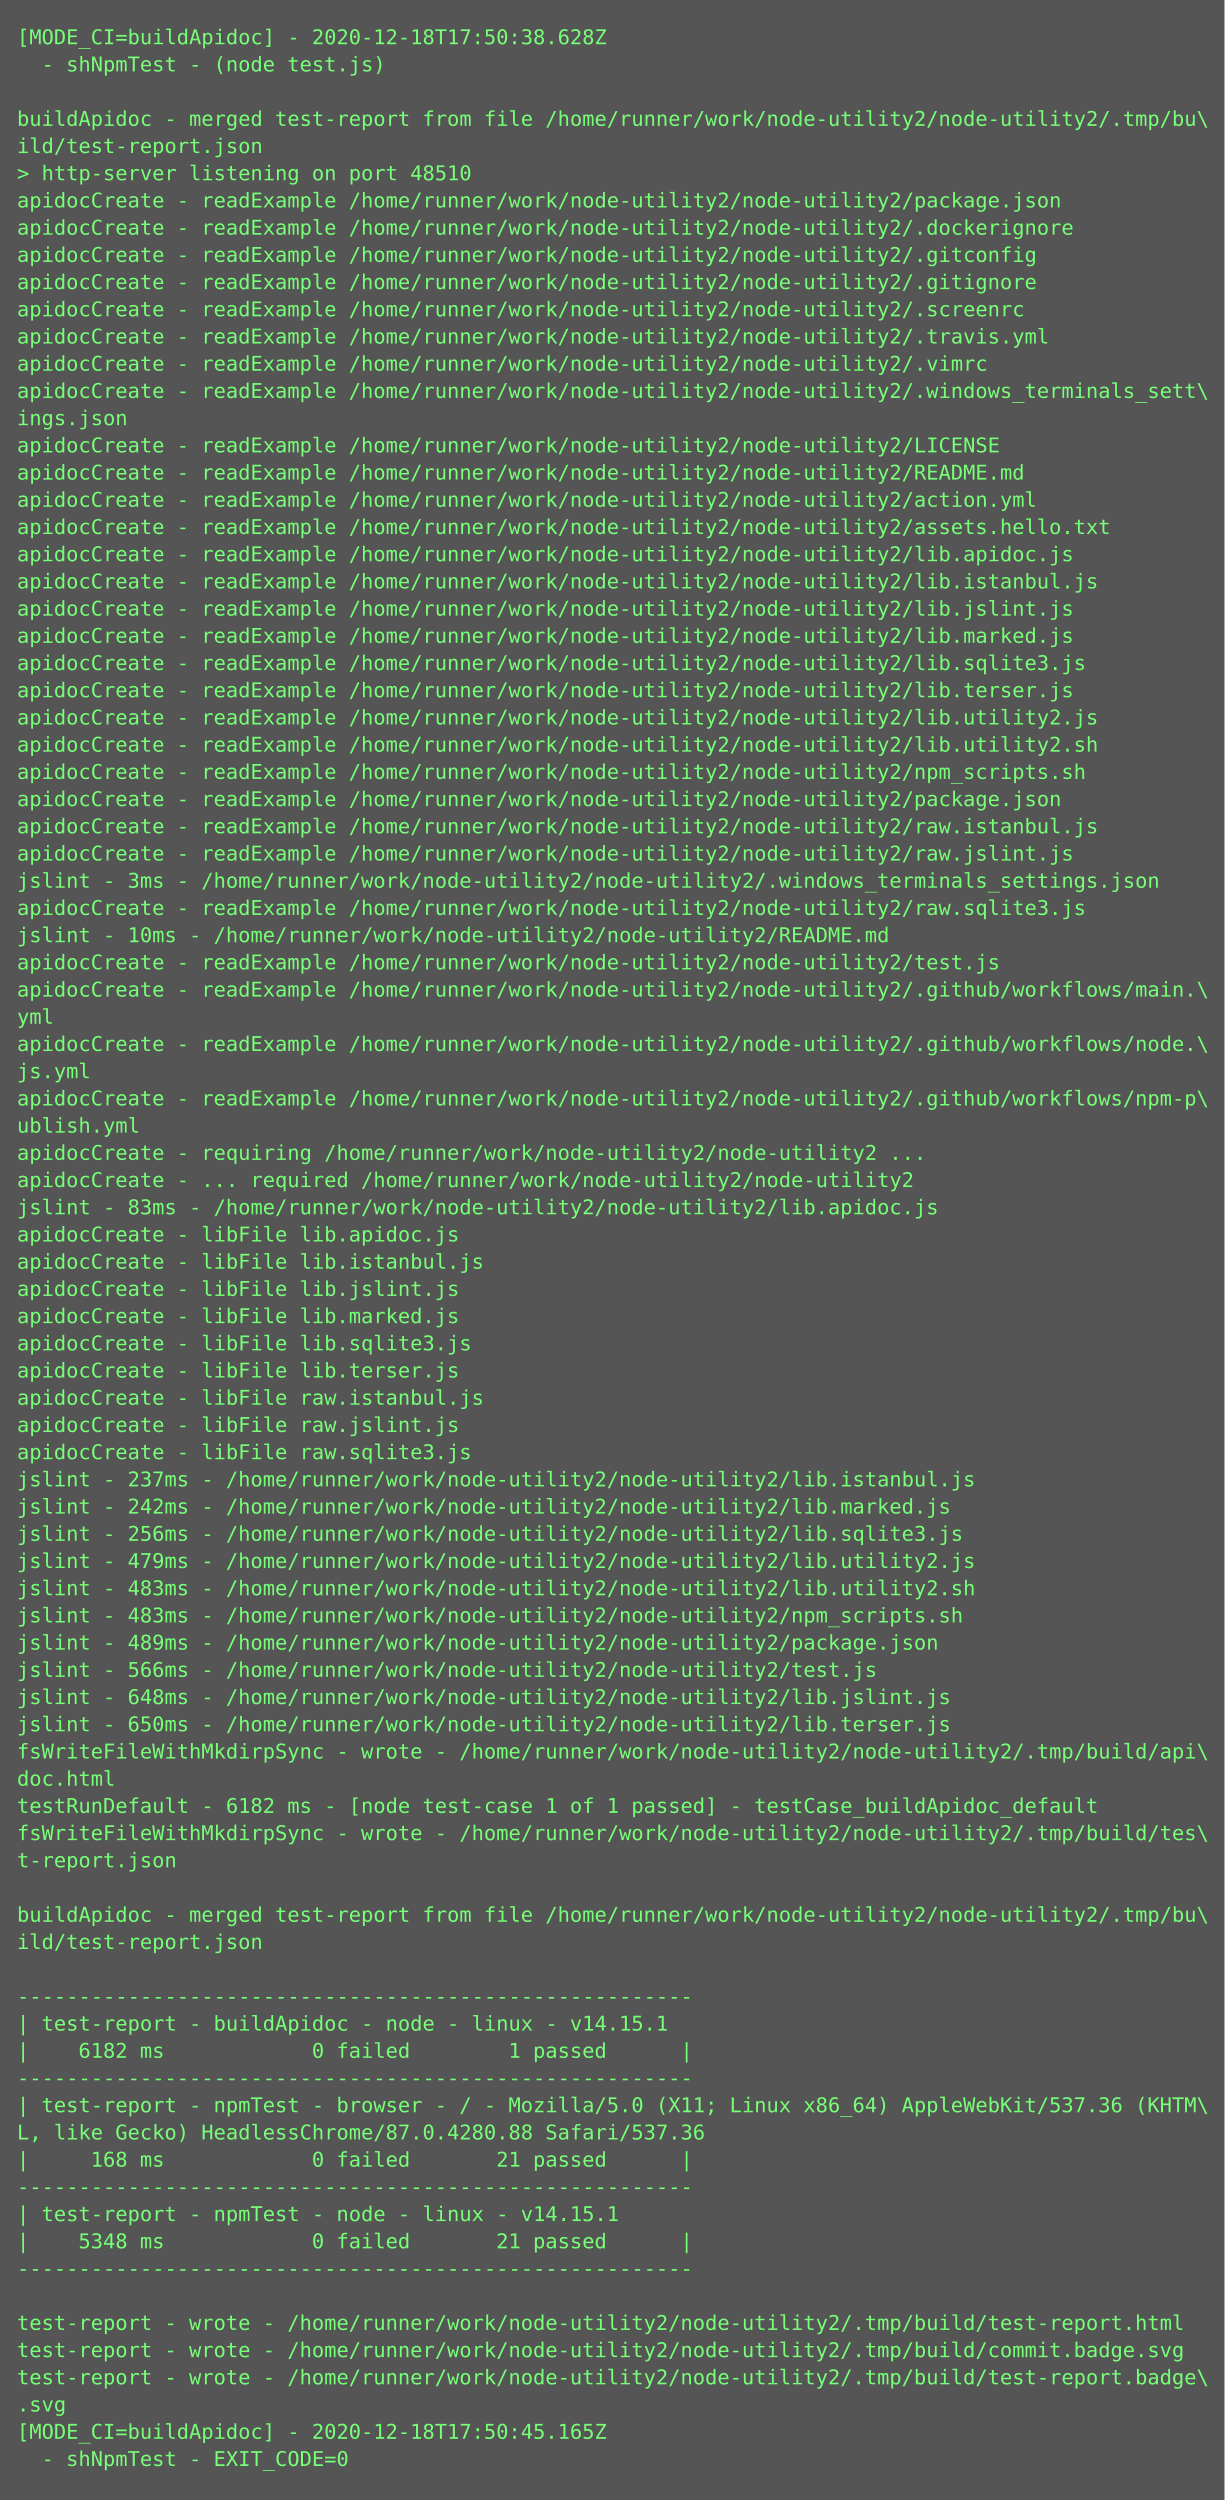
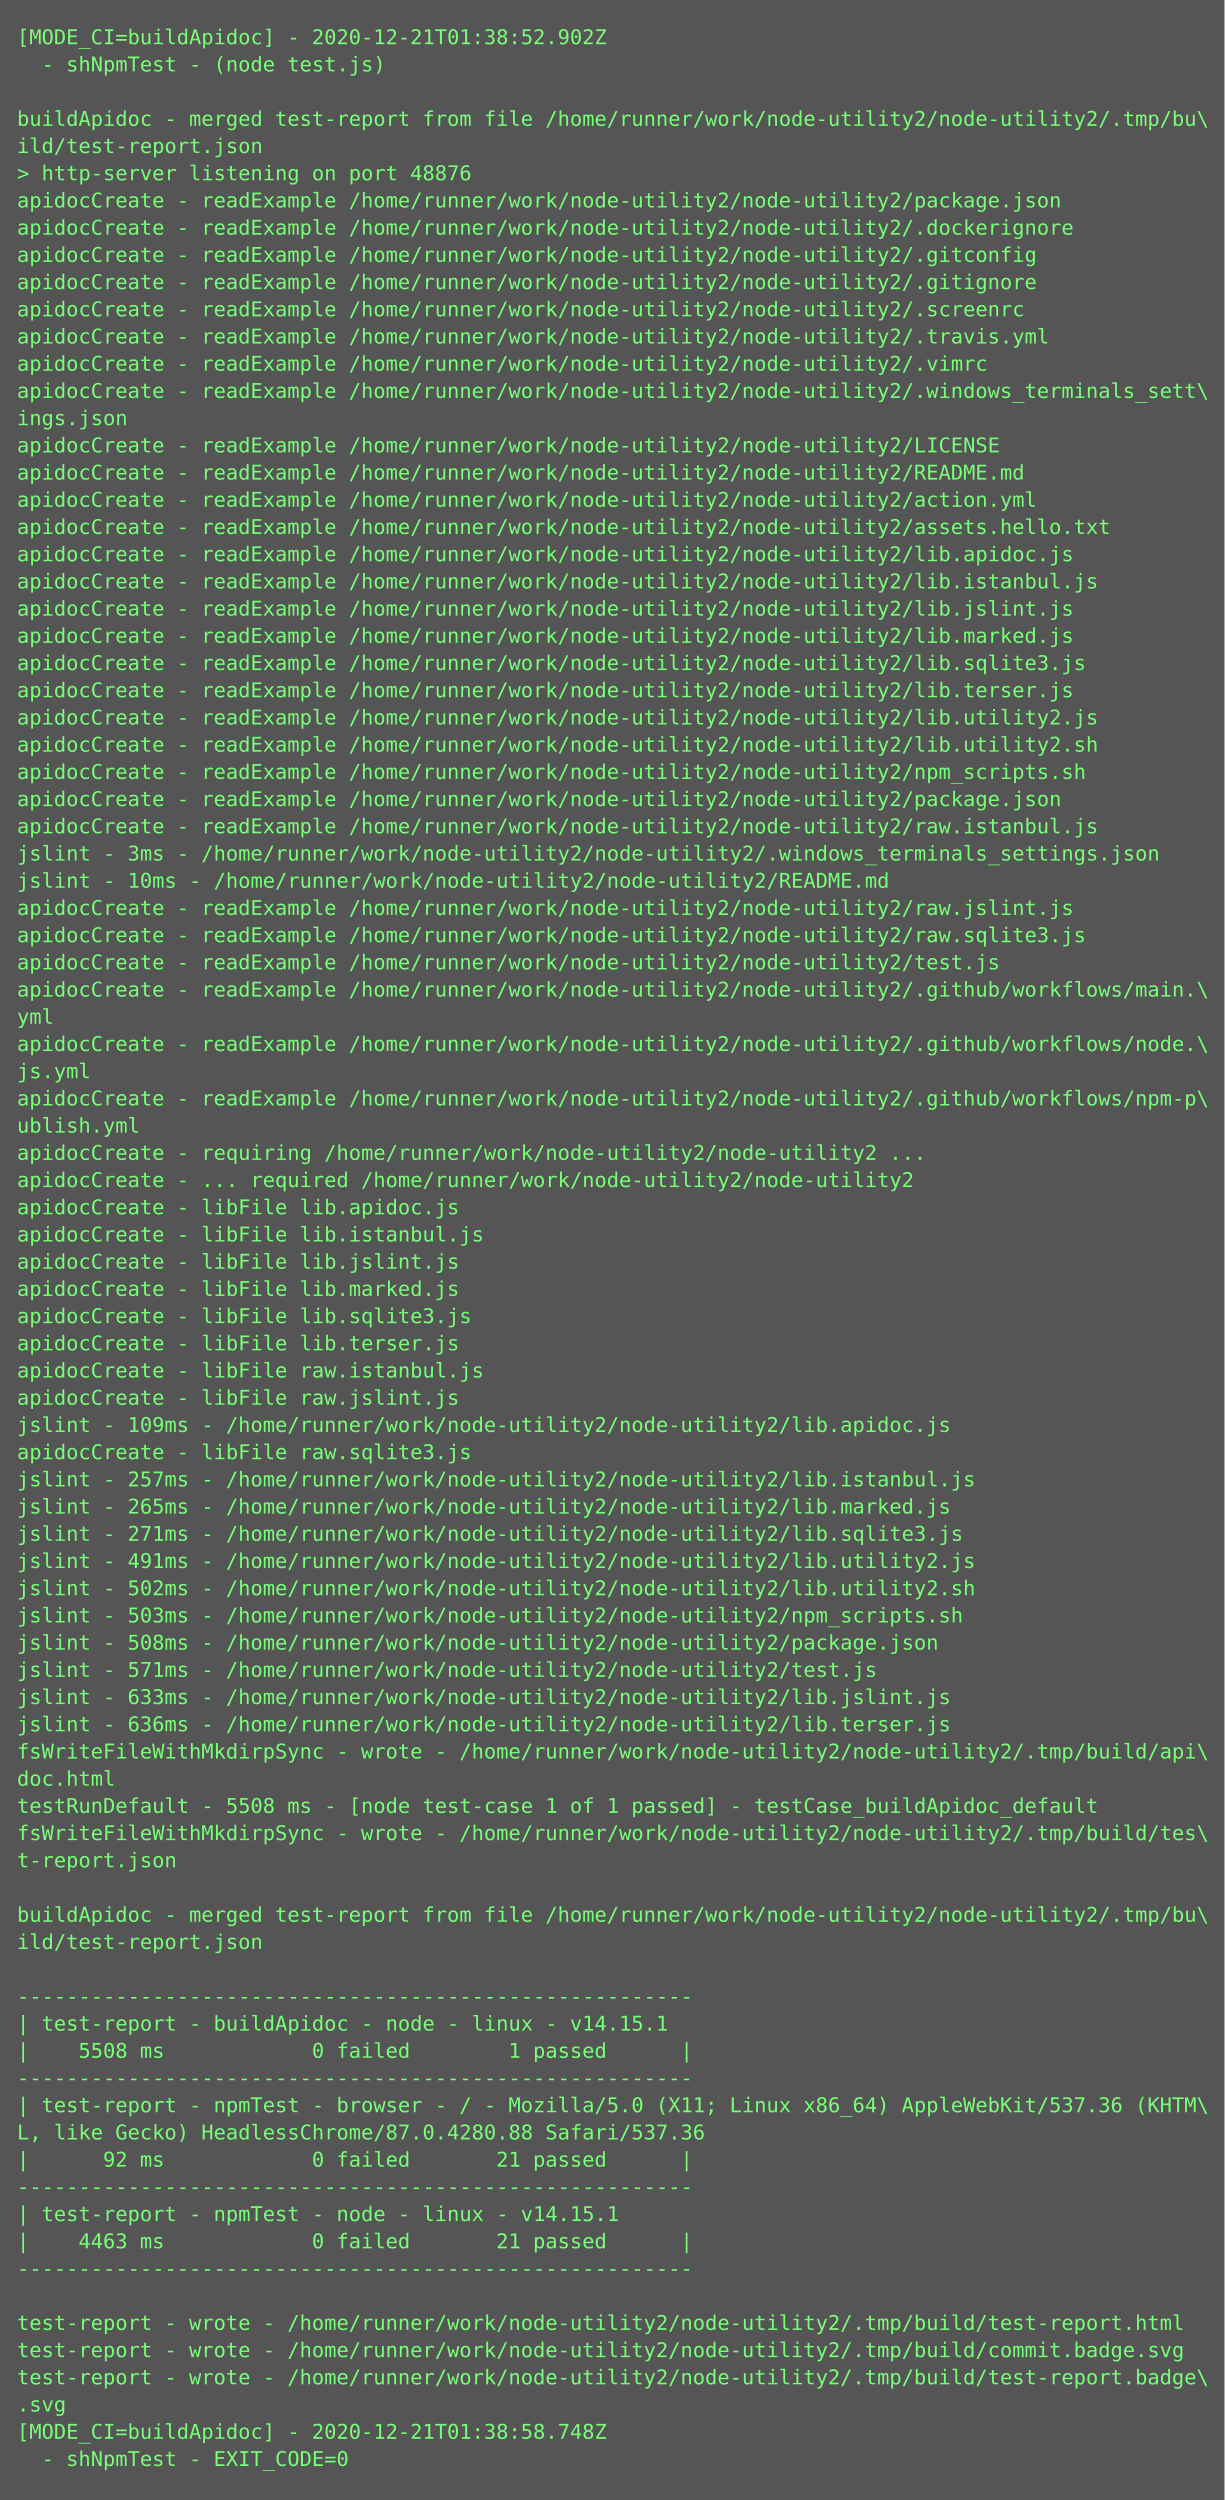
<svg xmlns="http://www.w3.org/2000/svg" height="1470px" width="720px">
  <rect height="1470px" fill="#555" width="720px" />
  <text fill="#7f7" font-family="Consolas, Menlo, monospace" font-size="12" xml:space="preserve">
-     <tspan x="10" y="26">[MODE_CI=buildApidoc] - 2020-12-18T17:50:38.628Z</tspan>
+     <tspan x="10" y="26">[MODE_CI=buildApidoc] - 2020-12-21T01:38:52.902Z</tspan>
    <tspan x="10" y="42">  - shNpmTest - (node test.js)</tspan>
    <tspan x="10" y="58" />
    <tspan x="10" y="74">buildApidoc - merged test-report from file /home/runner/work/node-utility2/node-utility2/.tmp/bu\</tspan>
    <tspan x="10" y="90">ild/test-report.json</tspan>
-     <tspan x="10" y="106">&gt; http-server listening on port 48510</tspan>
+     <tspan x="10" y="106">&gt; http-server listening on port 48876</tspan>
    <tspan x="10" y="122">apidocCreate - readExample /home/runner/work/node-utility2/node-utility2/package.json</tspan>
    <tspan x="10" y="138">apidocCreate - readExample /home/runner/work/node-utility2/node-utility2/.dockerignore</tspan>
    <tspan x="10" y="154">apidocCreate - readExample /home/runner/work/node-utility2/node-utility2/.gitconfig</tspan>
    <tspan x="10" y="170">apidocCreate - readExample /home/runner/work/node-utility2/node-utility2/.gitignore</tspan>
    <tspan x="10" y="186">apidocCreate - readExample /home/runner/work/node-utility2/node-utility2/.screenrc</tspan>
    <tspan x="10" y="202">apidocCreate - readExample /home/runner/work/node-utility2/node-utility2/.travis.yml</tspan>
    <tspan x="10" y="218">apidocCreate - readExample /home/runner/work/node-utility2/node-utility2/.vimrc</tspan>
    <tspan x="10" y="234">apidocCreate - readExample /home/runner/work/node-utility2/node-utility2/.windows_terminals_sett\</tspan>
    <tspan x="10" y="250">ings.json</tspan>
    <tspan x="10" y="266">apidocCreate - readExample /home/runner/work/node-utility2/node-utility2/LICENSE</tspan>
    <tspan x="10" y="282">apidocCreate - readExample /home/runner/work/node-utility2/node-utility2/README.md</tspan>
    <tspan x="10" y="298">apidocCreate - readExample /home/runner/work/node-utility2/node-utility2/action.yml</tspan>
    <tspan x="10" y="314">apidocCreate - readExample /home/runner/work/node-utility2/node-utility2/assets.hello.txt</tspan>
    <tspan x="10" y="330">apidocCreate - readExample /home/runner/work/node-utility2/node-utility2/lib.apidoc.js</tspan>
    <tspan x="10" y="346">apidocCreate - readExample /home/runner/work/node-utility2/node-utility2/lib.istanbul.js</tspan>
    <tspan x="10" y="362">apidocCreate - readExample /home/runner/work/node-utility2/node-utility2/lib.jslint.js</tspan>
    <tspan x="10" y="378">apidocCreate - readExample /home/runner/work/node-utility2/node-utility2/lib.marked.js</tspan>
    <tspan x="10" y="394">apidocCreate - readExample /home/runner/work/node-utility2/node-utility2/lib.sqlite3.js</tspan>
    <tspan x="10" y="410">apidocCreate - readExample /home/runner/work/node-utility2/node-utility2/lib.terser.js</tspan>
    <tspan x="10" y="426">apidocCreate - readExample /home/runner/work/node-utility2/node-utility2/lib.utility2.js</tspan>
    <tspan x="10" y="442">apidocCreate - readExample /home/runner/work/node-utility2/node-utility2/lib.utility2.sh</tspan>
    <tspan x="10" y="458">apidocCreate - readExample /home/runner/work/node-utility2/node-utility2/npm_scripts.sh</tspan>
    <tspan x="10" y="474">apidocCreate - readExample /home/runner/work/node-utility2/node-utility2/package.json</tspan>
    <tspan x="10" y="490">apidocCreate - readExample /home/runner/work/node-utility2/node-utility2/raw.istanbul.js</tspan>
-     <tspan x="10" y="506">apidocCreate - readExample /home/runner/work/node-utility2/node-utility2/raw.jslint.js</tspan>
-     <tspan x="10" y="522">jslint - 3ms - /home/runner/work/node-utility2/node-utility2/.windows_terminals_settings.json</tspan>
-     <tspan x="10" y="538">apidocCreate - readExample /home/runner/work/node-utility2/node-utility2/raw.sqlite3.js</tspan>
-     <tspan x="10" y="554">jslint - 10ms - /home/runner/work/node-utility2/node-utility2/README.md</tspan>
+     <tspan x="10" y="506">jslint - 3ms - /home/runner/work/node-utility2/node-utility2/.windows_terminals_settings.json</tspan>
+     <tspan x="10" y="522">jslint - 10ms - /home/runner/work/node-utility2/node-utility2/README.md</tspan>
+     <tspan x="10" y="538">apidocCreate - readExample /home/runner/work/node-utility2/node-utility2/raw.jslint.js</tspan>
+     <tspan x="10" y="554">apidocCreate - readExample /home/runner/work/node-utility2/node-utility2/raw.sqlite3.js</tspan>
    <tspan x="10" y="570">apidocCreate - readExample /home/runner/work/node-utility2/node-utility2/test.js</tspan>
    <tspan x="10" y="586">apidocCreate - readExample /home/runner/work/node-utility2/node-utility2/.github/workflows/main.\</tspan>
    <tspan x="10" y="602">yml</tspan>
    <tspan x="10" y="618">apidocCreate - readExample /home/runner/work/node-utility2/node-utility2/.github/workflows/node.\</tspan>
    <tspan x="10" y="634">js.yml</tspan>
    <tspan x="10" y="650">apidocCreate - readExample /home/runner/work/node-utility2/node-utility2/.github/workflows/npm-p\</tspan>
    <tspan x="10" y="666">ublish.yml</tspan>
    <tspan x="10" y="682">apidocCreate - requiring /home/runner/work/node-utility2/node-utility2 ...</tspan>
    <tspan x="10" y="698">apidocCreate - ... required /home/runner/work/node-utility2/node-utility2</tspan>
-     <tspan x="10" y="714">jslint - 83ms - /home/runner/work/node-utility2/node-utility2/lib.apidoc.js</tspan>
-     <tspan x="10" y="730">apidocCreate - libFile lib.apidoc.js</tspan>
-     <tspan x="10" y="746">apidocCreate - libFile lib.istanbul.js</tspan>
-     <tspan x="10" y="762">apidocCreate - libFile lib.jslint.js</tspan>
-     <tspan x="10" y="778">apidocCreate - libFile lib.marked.js</tspan>
-     <tspan x="10" y="794">apidocCreate - libFile lib.sqlite3.js</tspan>
-     <tspan x="10" y="810">apidocCreate - libFile lib.terser.js</tspan>
-     <tspan x="10" y="826">apidocCreate - libFile raw.istanbul.js</tspan>
-     <tspan x="10" y="842">apidocCreate - libFile raw.jslint.js</tspan>
+     <tspan x="10" y="714">apidocCreate - libFile lib.apidoc.js</tspan>
+     <tspan x="10" y="730">apidocCreate - libFile lib.istanbul.js</tspan>
+     <tspan x="10" y="746">apidocCreate - libFile lib.jslint.js</tspan>
+     <tspan x="10" y="762">apidocCreate - libFile lib.marked.js</tspan>
+     <tspan x="10" y="778">apidocCreate - libFile lib.sqlite3.js</tspan>
+     <tspan x="10" y="794">apidocCreate - libFile lib.terser.js</tspan>
+     <tspan x="10" y="810">apidocCreate - libFile raw.istanbul.js</tspan>
+     <tspan x="10" y="826">apidocCreate - libFile raw.jslint.js</tspan>
+     <tspan x="10" y="842">jslint - 109ms - /home/runner/work/node-utility2/node-utility2/lib.apidoc.js</tspan>
    <tspan x="10" y="858">apidocCreate - libFile raw.sqlite3.js</tspan>
-     <tspan x="10" y="874">jslint - 237ms - /home/runner/work/node-utility2/node-utility2/lib.istanbul.js</tspan>
-     <tspan x="10" y="890">jslint - 242ms - /home/runner/work/node-utility2/node-utility2/lib.marked.js</tspan>
-     <tspan x="10" y="906">jslint - 256ms - /home/runner/work/node-utility2/node-utility2/lib.sqlite3.js</tspan>
-     <tspan x="10" y="922">jslint - 479ms - /home/runner/work/node-utility2/node-utility2/lib.utility2.js</tspan>
-     <tspan x="10" y="938">jslint - 483ms - /home/runner/work/node-utility2/node-utility2/lib.utility2.sh</tspan>
-     <tspan x="10" y="954">jslint - 483ms - /home/runner/work/node-utility2/node-utility2/npm_scripts.sh</tspan>
-     <tspan x="10" y="970">jslint - 489ms - /home/runner/work/node-utility2/node-utility2/package.json</tspan>
-     <tspan x="10" y="986">jslint - 566ms - /home/runner/work/node-utility2/node-utility2/test.js</tspan>
-     <tspan x="10" y="1002">jslint - 648ms - /home/runner/work/node-utility2/node-utility2/lib.jslint.js</tspan>
-     <tspan x="10" y="1018">jslint - 650ms - /home/runner/work/node-utility2/node-utility2/lib.terser.js</tspan>
+     <tspan x="10" y="874">jslint - 257ms - /home/runner/work/node-utility2/node-utility2/lib.istanbul.js</tspan>
+     <tspan x="10" y="890">jslint - 265ms - /home/runner/work/node-utility2/node-utility2/lib.marked.js</tspan>
+     <tspan x="10" y="906">jslint - 271ms - /home/runner/work/node-utility2/node-utility2/lib.sqlite3.js</tspan>
+     <tspan x="10" y="922">jslint - 491ms - /home/runner/work/node-utility2/node-utility2/lib.utility2.js</tspan>
+     <tspan x="10" y="938">jslint - 502ms - /home/runner/work/node-utility2/node-utility2/lib.utility2.sh</tspan>
+     <tspan x="10" y="954">jslint - 503ms - /home/runner/work/node-utility2/node-utility2/npm_scripts.sh</tspan>
+     <tspan x="10" y="970">jslint - 508ms - /home/runner/work/node-utility2/node-utility2/package.json</tspan>
+     <tspan x="10" y="986">jslint - 571ms - /home/runner/work/node-utility2/node-utility2/test.js</tspan>
+     <tspan x="10" y="1002">jslint - 633ms - /home/runner/work/node-utility2/node-utility2/lib.jslint.js</tspan>
+     <tspan x="10" y="1018">jslint - 636ms - /home/runner/work/node-utility2/node-utility2/lib.terser.js</tspan>
    <tspan x="10" y="1034">fsWriteFileWithMkdirpSync - wrote - /home/runner/work/node-utility2/node-utility2/.tmp/build/api\</tspan>
    <tspan x="10" y="1050">doc.html</tspan>
-     <tspan x="10" y="1066">testRunDefault - 6182 ms - [node test-case 1 of 1 passed] - testCase_buildApidoc_default</tspan>
+     <tspan x="10" y="1066">testRunDefault - 5508 ms - [node test-case 1 of 1 passed] - testCase_buildApidoc_default</tspan>
    <tspan x="10" y="1082">fsWriteFileWithMkdirpSync - wrote - /home/runner/work/node-utility2/node-utility2/.tmp/build/tes\</tspan>
    <tspan x="10" y="1098">t-report.json</tspan>
    <tspan x="10" y="1114" />
    <tspan x="10" y="1130">buildApidoc - merged test-report from file /home/runner/work/node-utility2/node-utility2/.tmp/bu\</tspan>
    <tspan x="10" y="1146">ild/test-report.json</tspan>
    <tspan x="10" y="1162" />
    <tspan x="10" y="1178">-------------------------------------------------------</tspan>
    <tspan x="10" y="1194">| test-report - buildApidoc - node - linux - v14.15.1</tspan>
-     <tspan x="10" y="1210">|    6182 ms            0 failed        1 passed      |</tspan>
+     <tspan x="10" y="1210">|    5508 ms            0 failed        1 passed      |</tspan>
    <tspan x="10" y="1226">-------------------------------------------------------</tspan>
    <tspan x="10" y="1242">| test-report - npmTest - browser - / - Mozilla/5.0 (X11; Linux x86_64) AppleWebKit/537.36 (KHTM\</tspan>
    <tspan x="10" y="1258">L, like Gecko) HeadlessChrome/87.0.4280.88 Safari/537.36</tspan>
-     <tspan x="10" y="1274">|     168 ms            0 failed       21 passed      |</tspan>
+     <tspan x="10" y="1274">|      92 ms            0 failed       21 passed      |</tspan>
    <tspan x="10" y="1290">-------------------------------------------------------</tspan>
    <tspan x="10" y="1306">| test-report - npmTest - node - linux - v14.15.1</tspan>
-     <tspan x="10" y="1322">|    5348 ms            0 failed       21 passed      |</tspan>
+     <tspan x="10" y="1322">|    4463 ms            0 failed       21 passed      |</tspan>
    <tspan x="10" y="1338">-------------------------------------------------------</tspan>
    <tspan x="10" y="1354" />
    <tspan x="10" y="1370">test-report - wrote - /home/runner/work/node-utility2/node-utility2/.tmp/build/test-report.html</tspan>
    <tspan x="10" y="1386">test-report - wrote - /home/runner/work/node-utility2/node-utility2/.tmp/build/commit.badge.svg</tspan>
    <tspan x="10" y="1402">test-report - wrote - /home/runner/work/node-utility2/node-utility2/.tmp/build/test-report.badge\</tspan>
    <tspan x="10" y="1418">.svg</tspan>
-     <tspan x="10" y="1434">[MODE_CI=buildApidoc] - 2020-12-18T17:50:45.165Z</tspan>
+     <tspan x="10" y="1434">[MODE_CI=buildApidoc] - 2020-12-21T01:38:58.748Z</tspan>
    <tspan x="10" y="1450">  - shNpmTest - EXIT_CODE=0</tspan>
  </text>
</svg>
